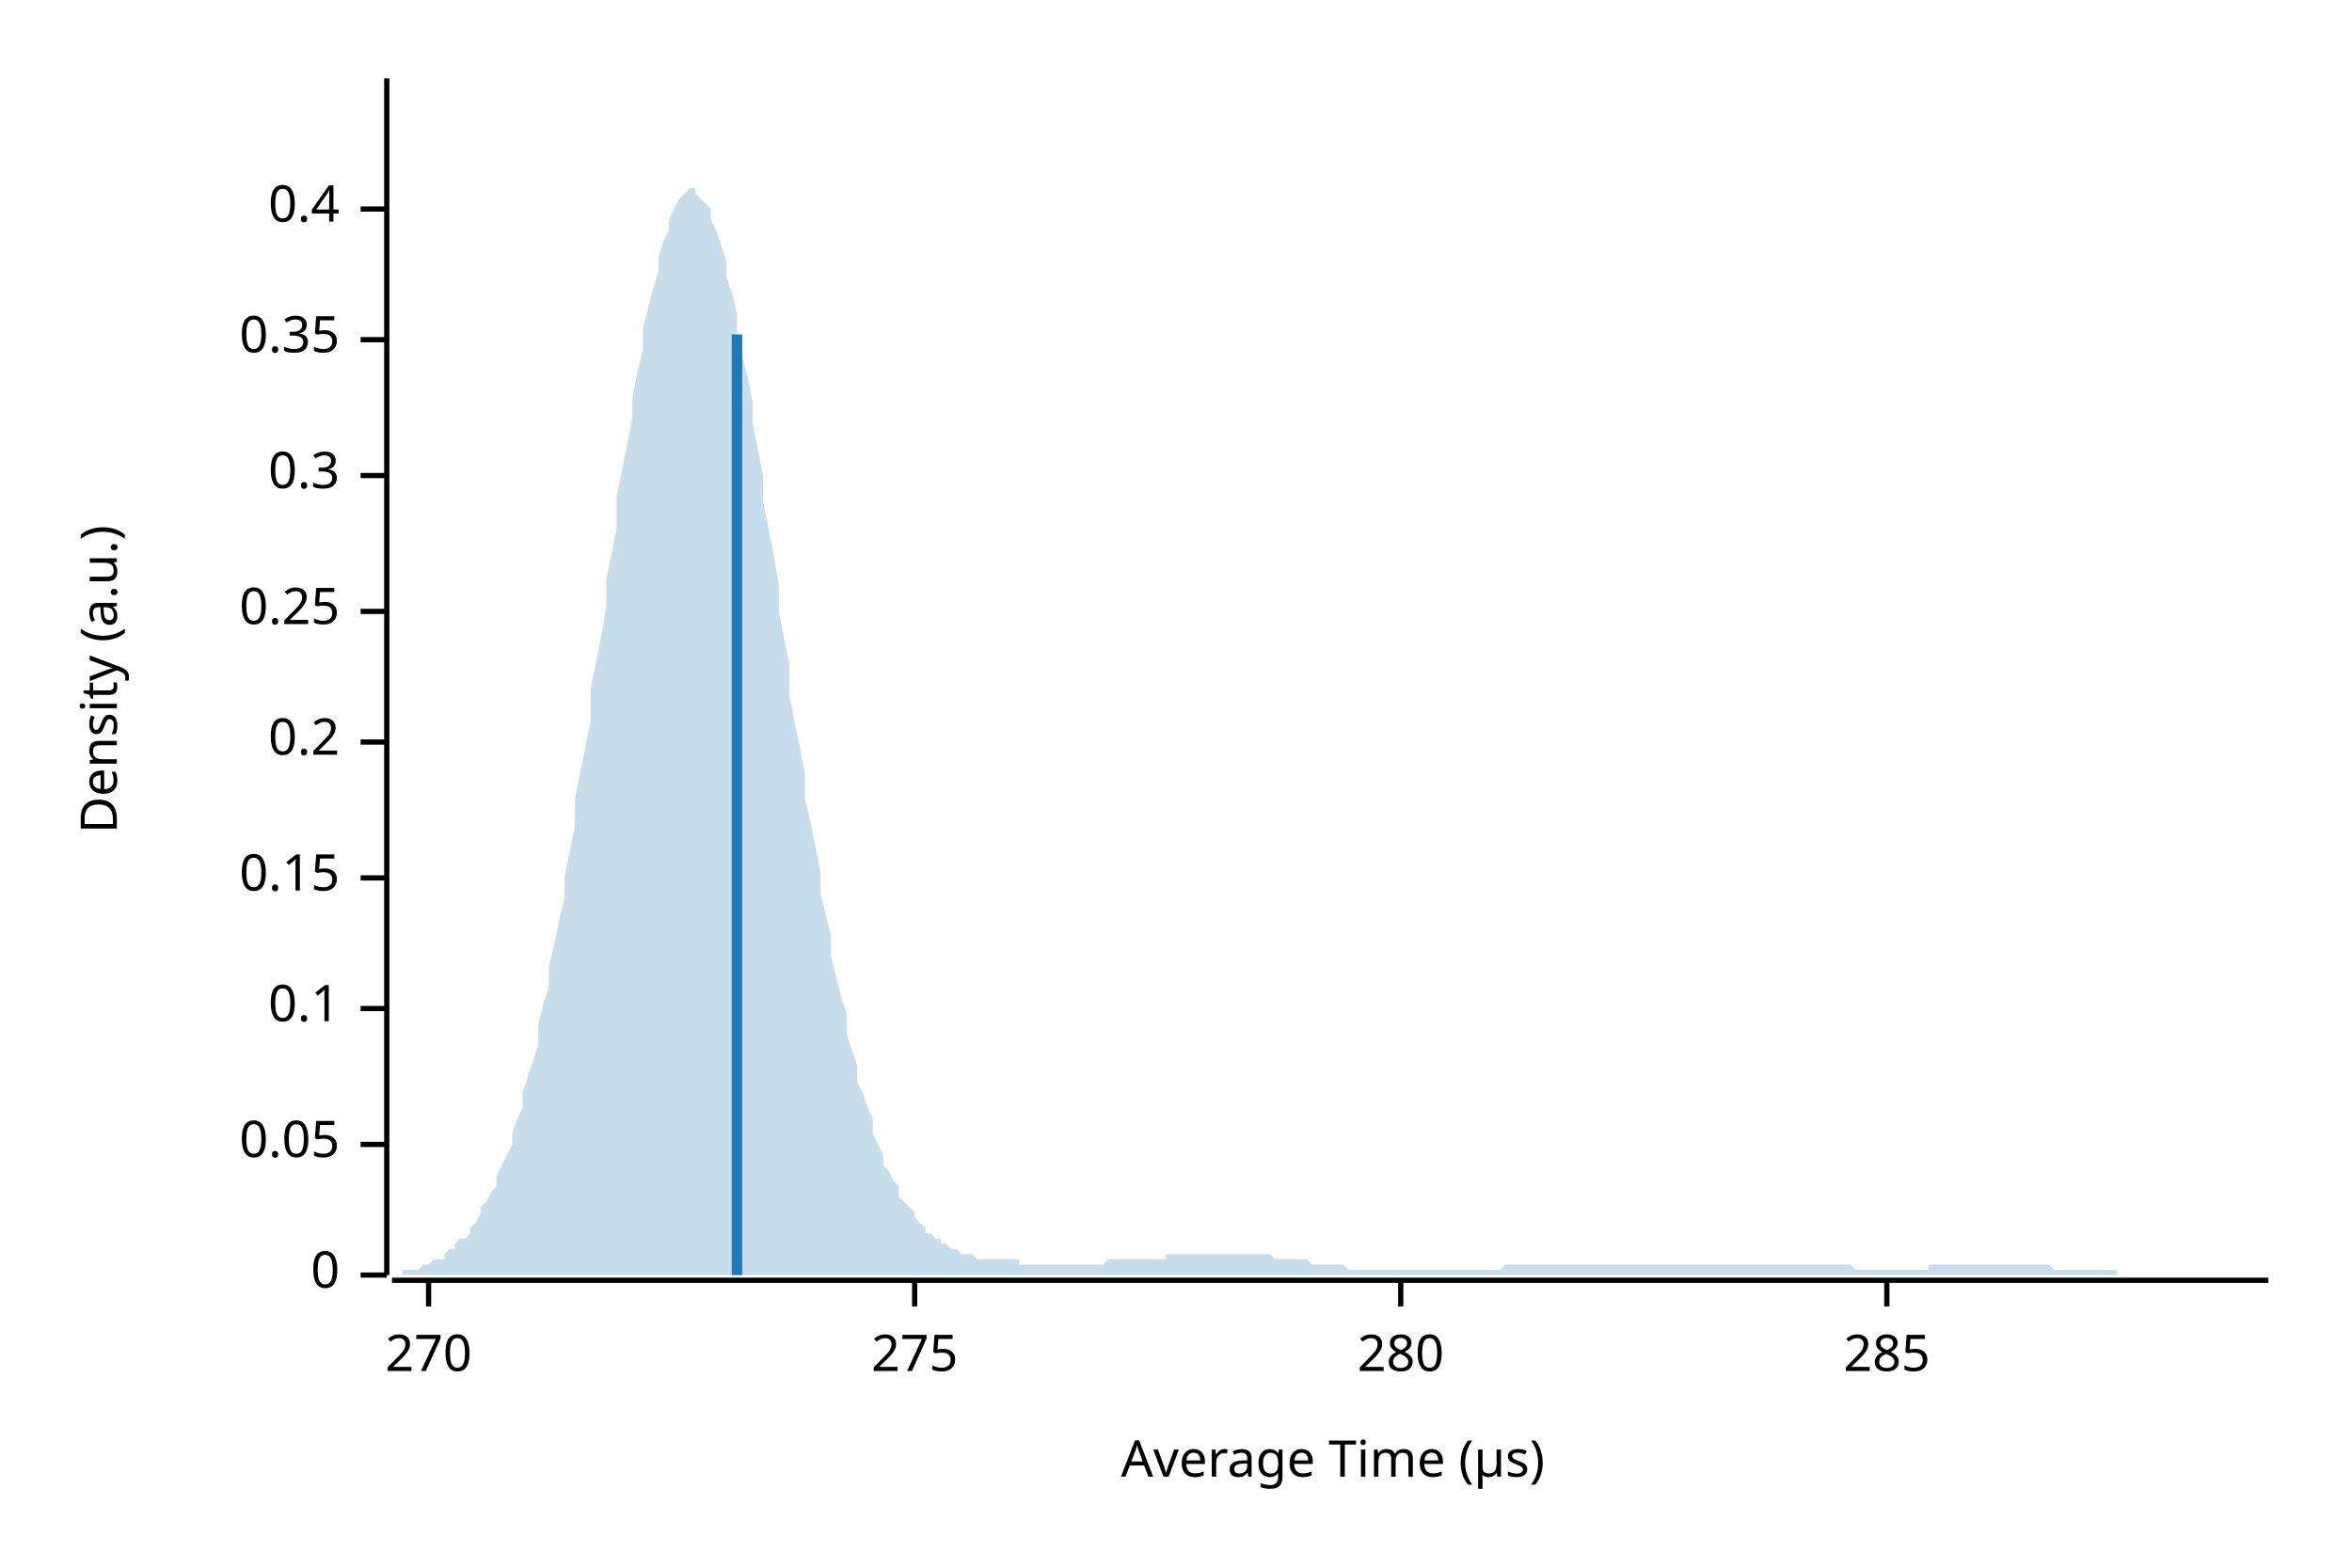
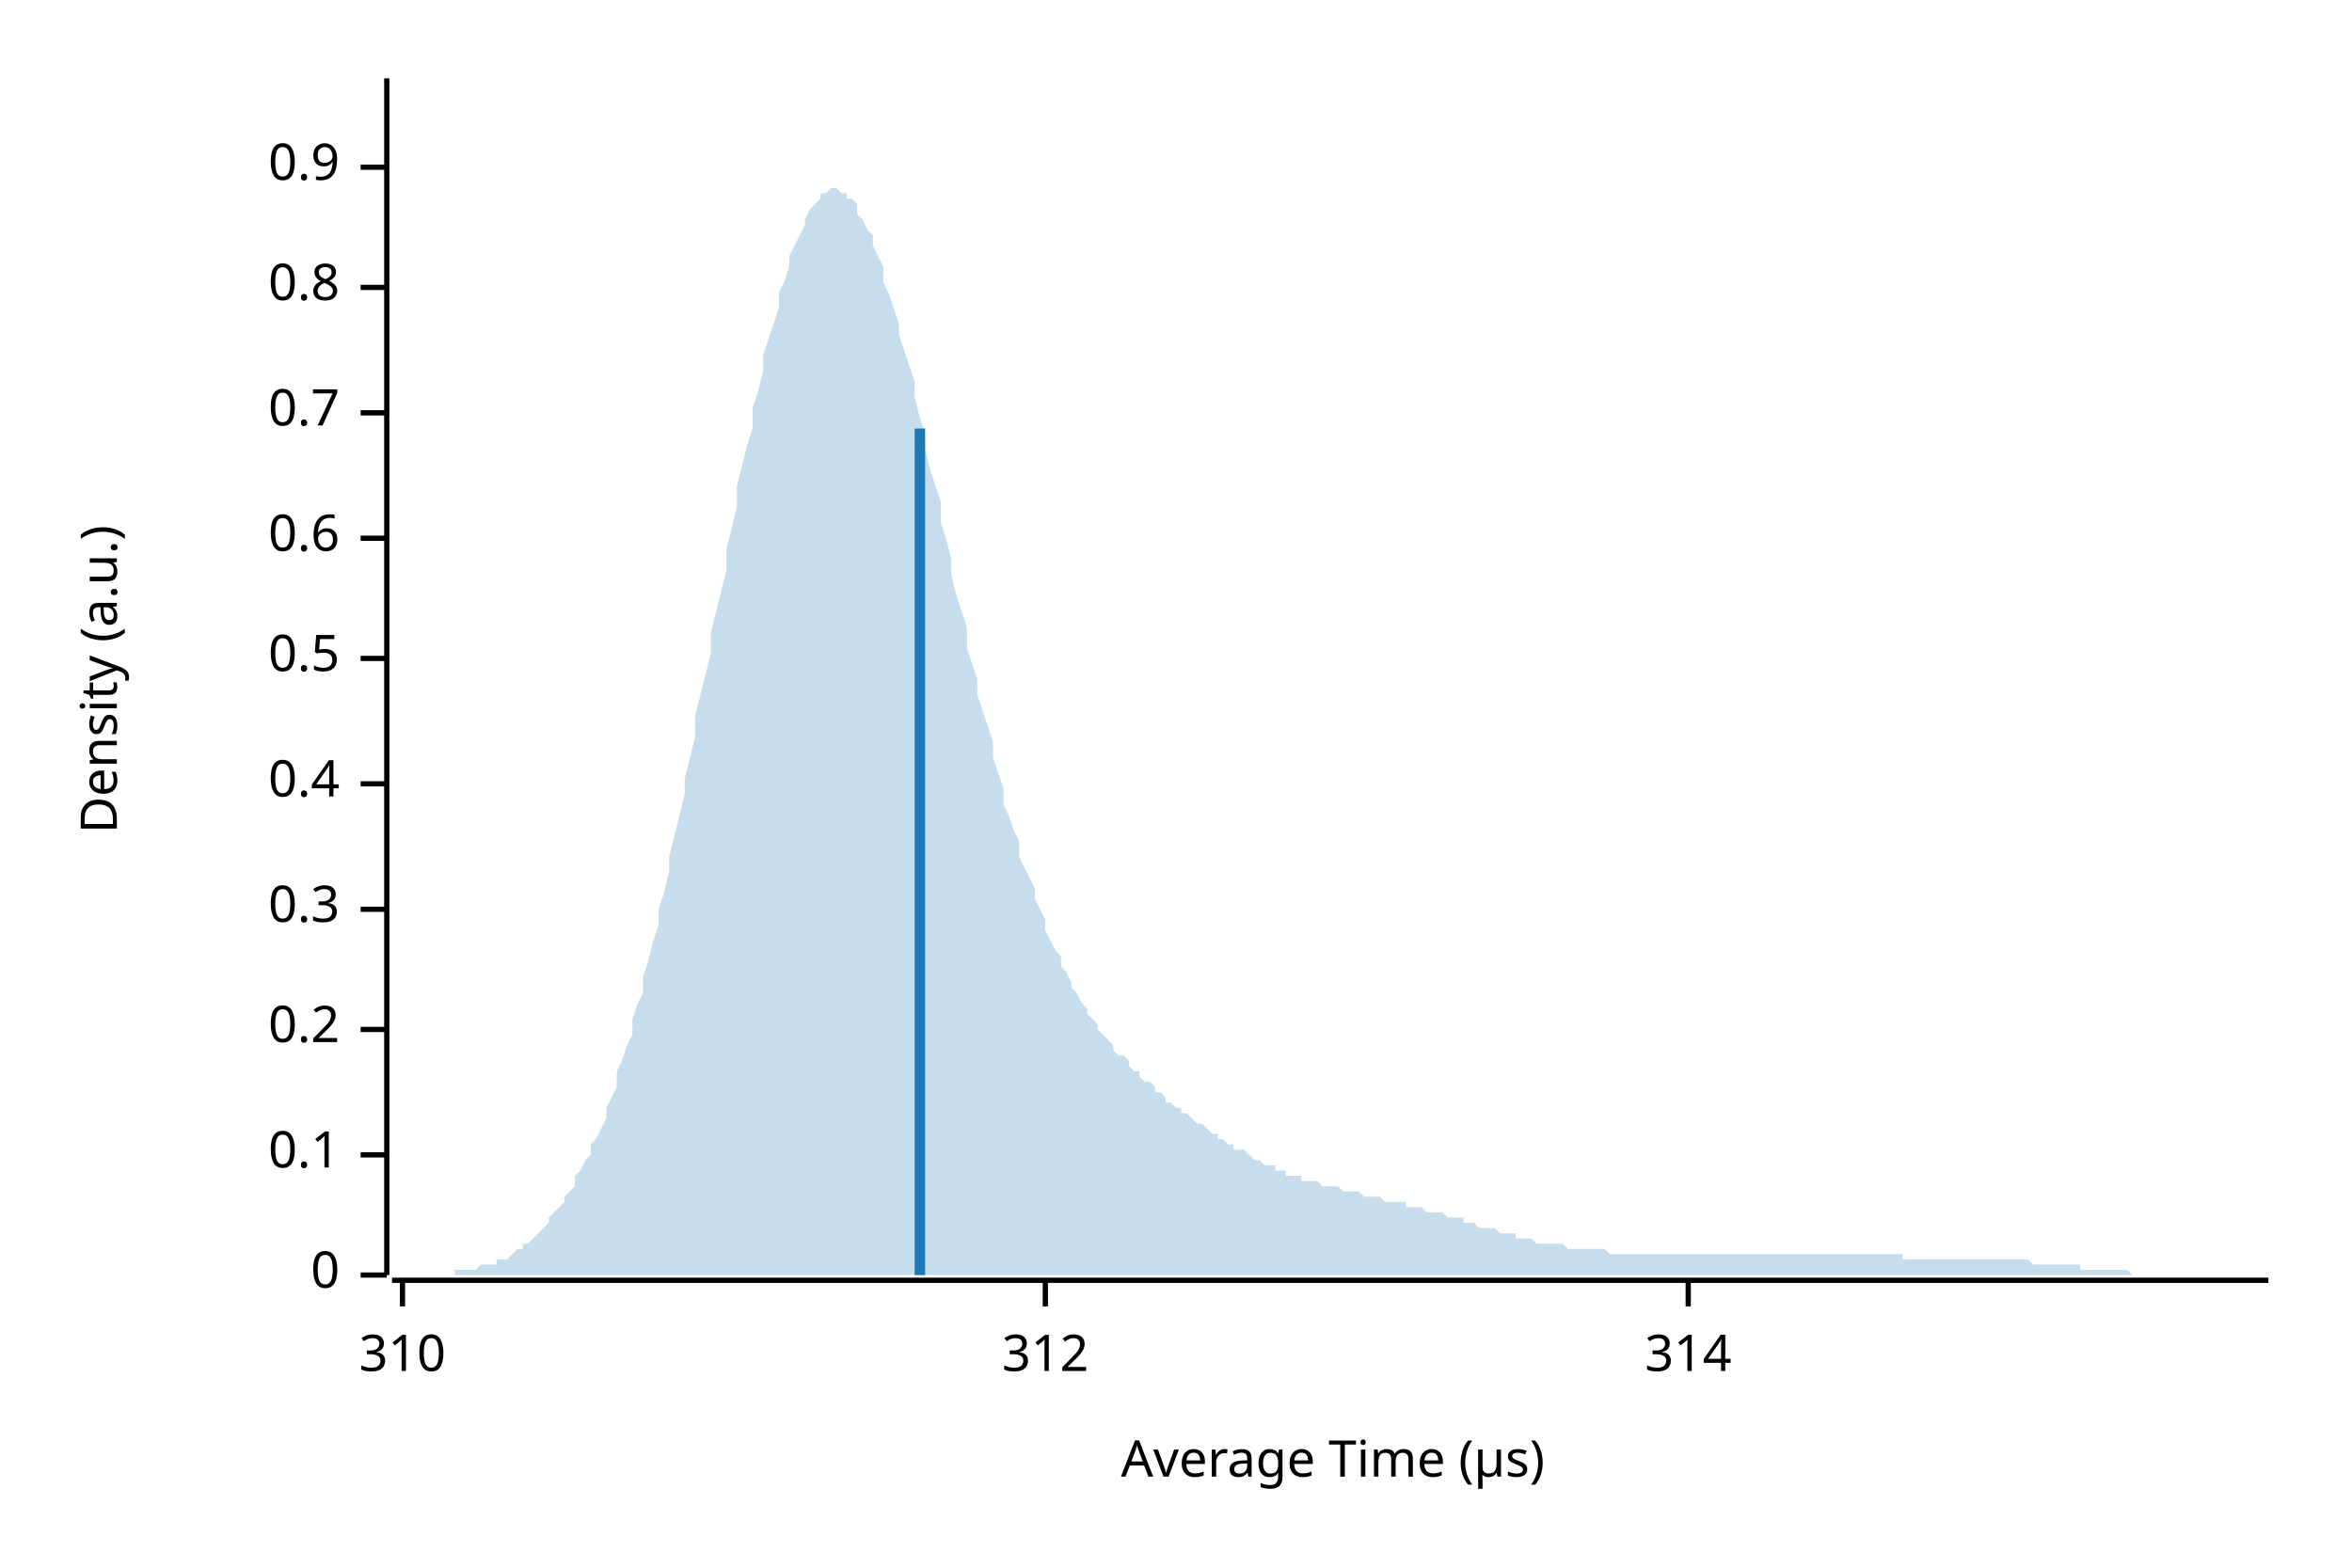
<svg xmlns="http://www.w3.org/2000/svg" width="450" height="300" viewBox="0 0 450 300">
  <text x="15" y="130" dy="0.76em" text-anchor="middle" font-family="sans-serif" font-size="9.677" opacity="1" fill="#000000" transform="rotate(270, 15, 130)">
Density (a.u.)
</text>
  <text x="255" y="285" dy="-0.5ex" text-anchor="middle" font-family="sans-serif" font-size="9.677" opacity="1" fill="#000000">
Average Time (µs)
</text>
  <polyline fill="none" opacity="1" stroke="#000000" stroke-width="1" points="74,15 74,244 " />
  <text x="65" y="244" dy="0.5ex" text-anchor="end" font-family="sans-serif" font-size="9.677" opacity="1" fill="#000000">
0
</text>
  <polyline fill="none" opacity="1" stroke="#000000" stroke-width="1" points="69,244 74,244 " />
-   <text x="65" y="219" dy="0.5ex" text-anchor="end" font-family="sans-serif" font-size="9.677" opacity="1" fill="#000000">
- 0.05
- </text>
-   <polyline fill="none" opacity="1" stroke="#000000" stroke-width="1" points="69,219 74,219 " />
-   <text x="65" y="193" dy="0.5ex" text-anchor="end" font-family="sans-serif" font-size="9.677" opacity="1" fill="#000000">
+   <text x="65" y="221" dy="0.5ex" text-anchor="end" font-family="sans-serif" font-size="9.677" opacity="1" fill="#000000">
0.1
</text>
-   <polyline fill="none" opacity="1" stroke="#000000" stroke-width="1" points="69,193 74,193 " />
-   <text x="65" y="168" dy="0.5ex" text-anchor="end" font-family="sans-serif" font-size="9.677" opacity="1" fill="#000000">
- 0.15
- </text>
-   <polyline fill="none" opacity="1" stroke="#000000" stroke-width="1" points="69,168 74,168 " />
-   <text x="65" y="142" dy="0.5ex" text-anchor="end" font-family="sans-serif" font-size="9.677" opacity="1" fill="#000000">
+   <polyline fill="none" opacity="1" stroke="#000000" stroke-width="1" points="69,221 74,221 " />
+   <text x="65" y="197" dy="0.5ex" text-anchor="end" font-family="sans-serif" font-size="9.677" opacity="1" fill="#000000">
0.2
</text>
-   <polyline fill="none" opacity="1" stroke="#000000" stroke-width="1" points="69,142 74,142 " />
-   <text x="65" y="117" dy="0.5ex" text-anchor="end" font-family="sans-serif" font-size="9.677" opacity="1" fill="#000000">
- 0.25
- </text>
-   <polyline fill="none" opacity="1" stroke="#000000" stroke-width="1" points="69,117 74,117 " />
-   <text x="65" y="91" dy="0.5ex" text-anchor="end" font-family="sans-serif" font-size="9.677" opacity="1" fill="#000000">
+   <polyline fill="none" opacity="1" stroke="#000000" stroke-width="1" points="69,197 74,197 " />
+   <text x="65" y="174" dy="0.5ex" text-anchor="end" font-family="sans-serif" font-size="9.677" opacity="1" fill="#000000">
0.3
</text>
-   <polyline fill="none" opacity="1" stroke="#000000" stroke-width="1" points="69,91 74,91 " />
-   <text x="65" y="65" dy="0.5ex" text-anchor="end" font-family="sans-serif" font-size="9.677" opacity="1" fill="#000000">
- 0.35
- </text>
-   <polyline fill="none" opacity="1" stroke="#000000" stroke-width="1" points="69,65 74,65 " />
-   <text x="65" y="40" dy="0.5ex" text-anchor="end" font-family="sans-serif" font-size="9.677" opacity="1" fill="#000000">
+   <polyline fill="none" opacity="1" stroke="#000000" stroke-width="1" points="69,174 74,174 " />
+   <text x="65" y="150" dy="0.5ex" text-anchor="end" font-family="sans-serif" font-size="9.677" opacity="1" fill="#000000">
0.4
</text>
-   <polyline fill="none" opacity="1" stroke="#000000" stroke-width="1" points="69,40 74,40 " />
+   <polyline fill="none" opacity="1" stroke="#000000" stroke-width="1" points="69,150 74,150 " />
+   <text x="65" y="126" dy="0.5ex" text-anchor="end" font-family="sans-serif" font-size="9.677" opacity="1" fill="#000000">
+ 0.5
+ </text>
+   <polyline fill="none" opacity="1" stroke="#000000" stroke-width="1" points="69,126 74,126 " />
+   <text x="65" y="103" dy="0.5ex" text-anchor="end" font-family="sans-serif" font-size="9.677" opacity="1" fill="#000000">
+ 0.6
+ </text>
+   <polyline fill="none" opacity="1" stroke="#000000" stroke-width="1" points="69,103 74,103 " />
+   <text x="65" y="79" dy="0.5ex" text-anchor="end" font-family="sans-serif" font-size="9.677" opacity="1" fill="#000000">
+ 0.7
+ </text>
+   <polyline fill="none" opacity="1" stroke="#000000" stroke-width="1" points="69,79 74,79 " />
+   <text x="65" y="55" dy="0.5ex" text-anchor="end" font-family="sans-serif" font-size="9.677" opacity="1" fill="#000000">
+ 0.8
+ </text>
+   <polyline fill="none" opacity="1" stroke="#000000" stroke-width="1" points="69,55 74,55 " />
+   <text x="65" y="32" dy="0.5ex" text-anchor="end" font-family="sans-serif" font-size="9.677" opacity="1" fill="#000000">
+ 0.9
+ </text>
+   <polyline fill="none" opacity="1" stroke="#000000" stroke-width="1" points="69,32 74,32 " />
  <polyline fill="none" opacity="1" stroke="#000000" stroke-width="1" points="75,245 434,245 " />
-   <text x="82" y="255" dy="0.76em" text-anchor="middle" font-family="sans-serif" font-size="9.677" opacity="1" fill="#000000">
- 270
+   <text x="77" y="255" dy="0.76em" text-anchor="middle" font-family="sans-serif" font-size="9.677" opacity="1" fill="#000000">
+ 310
</text>
-   <polyline fill="none" opacity="1" stroke="#000000" stroke-width="1" points="82,245 82,250 " />
-   <text x="175" y="255" dy="0.76em" text-anchor="middle" font-family="sans-serif" font-size="9.677" opacity="1" fill="#000000">
- 275
+   <polyline fill="none" opacity="1" stroke="#000000" stroke-width="1" points="77,245 77,250 " />
+   <text x="200" y="255" dy="0.76em" text-anchor="middle" font-family="sans-serif" font-size="9.677" opacity="1" fill="#000000">
+ 312
</text>
-   <polyline fill="none" opacity="1" stroke="#000000" stroke-width="1" points="175,245 175,250 " />
-   <text x="268" y="255" dy="0.76em" text-anchor="middle" font-family="sans-serif" font-size="9.677" opacity="1" fill="#000000">
- 280
+   <polyline fill="none" opacity="1" stroke="#000000" stroke-width="1" points="200,245 200,250 " />
+   <text x="323" y="255" dy="0.76em" text-anchor="middle" font-family="sans-serif" font-size="9.677" opacity="1" fill="#000000">
+ 314
</text>
-   <polyline fill="none" opacity="1" stroke="#000000" stroke-width="1" points="268,245 268,250 " />
-   <text x="361" y="255" dy="0.76em" text-anchor="middle" font-family="sans-serif" font-size="9.677" opacity="1" fill="#000000">
- 285
- </text>
-   <polyline fill="none" opacity="1" stroke="#000000" stroke-width="1" points="361,245 361,250 " />
-   <polygon opacity="0.25" fill="#1F78B4" points="75,244 75,244 76,244 77,244 77,243 78,243 79,243 80,243 80,243 81,242 82,242 82,242 83,241 84,241 85,241 85,240 86,239 87,239 87,238 88,237 89,237 90,236 90,235 91,234 92,232 92,231 93,230 94,228 95,227 95,225 96,223 97,221 98,219 98,217 99,214 100,212 100,209 101,206 102,203 103,200 103,196 104,192 105,189 105,185 106,181 107,176 108,172 108,168 109,163 110,158 110,153 111,148 112,143 113,138 113,132 114,127 115,122 116,116 116,111 117,106 118,101 118,95 119,90 120,85 121,80 121,76 122,71 123,67 123,63 124,59 125,55 126,52 126,49 127,46 128,44 128,42 129,40 130,38 131,37 131,37 132,36 133,36 133,37 134,38 135,39 136,40 136,42 137,44 138,47 139,50 139,53 140,56 141,60 141,64 142,68 143,72 144,77 144,81 145,86 146,91 146,96 147,101 148,106 149,112 149,117 150,122 151,127 151,133 152,138 153,143 154,148 154,153 155,157 156,162 157,167 157,171 158,175 159,179 159,183 160,187 161,191 162,194 162,198 163,201 164,204 164,207 165,209 166,212 167,214 167,217 168,219 169,221 169,223 170,224 171,226 172,227 172,229 173,230 174,231 175,232 175,233 176,234 177,235 177,236 178,236 179,237 180,237 180,238 181,238 182,239 182,239 183,239 184,240 185,240 185,240 186,240 187,241 187,241 188,241 189,241 190,241 190,241 191,241 192,241 192,241 193,241 194,241 195,241 195,242 196,242 197,242 198,242 198,242 199,242 200,242 200,242 201,242 202,242 203,242 203,242 204,242 205,242 205,242 206,242 207,242 208,242 208,242 209,242 210,242 210,242 211,242 212,241 213,241 213,241 214,241 215,241 216,241 216,241 217,241 218,241 218,241 219,241 220,241 221,241 221,241 222,241 223,241 223,240 224,240 225,240 226,240 226,240 227,240 228,240 228,240 229,240 230,240 231,240 231,240 232,240 233,240 233,240 234,240 235,240 236,240 236,240 237,240 238,240 239,240 239,240 240,240 241,240 241,240 242,240 243,240 244,241 244,241 245,241 246,241 246,241 247,241 248,241 249,241 249,241 250,241 251,242 251,242 252,242 253,242 254,242 254,242 255,242 256,242 257,242 257,242 258,243 259,243 259,243 260,243 261,243 262,243 262,243 263,243 264,243 264,243 265,243 266,243 267,243 267,243 268,243 269,243 269,243 270,243 271,243 272,243 272,243 273,243 274,243 275,243 275,243 276,243 277,243 277,243 278,243 279,243 280,243 280,243 281,243 282,243 282,243 283,243 284,243 285,243 285,243 286,243 287,243 287,243 288,242 289,242 290,242 290,242 291,242 292,242 292,242 293,242 294,242 295,242 295,242 296,242 297,242 298,242 298,242 299,242 300,242 300,242 301,242 302,242 303,242 303,242 304,242 305,242 305,242 306,242 307,242 308,242 308,242 309,242 310,242 310,242 311,242 312,242 313,242 313,242 314,242 315,242 316,242 316,242 317,242 318,242 318,242 319,242 320,242 321,242 321,242 322,242 323,242 323,242 324,242 325,242 326,242 326,242 327,242 328,242 328,242 329,242 330,242 331,242 331,242 332,242 333,242 333,242 334,242 335,242 336,242 336,242 337,242 338,242 339,242 339,242 340,242 341,242 341,242 342,242 343,242 344,242 344,242 345,242 346,242 346,242 347,242 348,242 349,242 349,242 350,242 351,242 351,242 352,242 353,242 354,242 354,242 355,243 356,243 357,243 357,243 358,243 359,243 359,243 360,243 361,243 362,243 362,243 363,243 364,243 364,243 365,243 366,243 367,243 367,243 368,243 369,243 369,242 370,242 371,242 372,242 372,242 373,242 374,242 375,242 375,242 376,242 377,242 377,242 378,242 379,242 380,242 380,242 381,242 382,242 382,242 383,242 384,242 385,242 385,242 386,242 387,242 387,242 388,242 389,242 390,242 390,242 391,242 392,242 392,242 393,243 394,243 395,243 395,243 396,243 397,243 398,243 398,243 399,243 400,243 400,243 401,243 402,243 403,243 403,243 404,243 405,243 405,244 406,244 407,244 408,244 408,244 409,244 410,244 410,244 411,244 412,244 413,244 413,244 414,244 415,244 416,244 416,244 417,244 418,244 418,244 419,244 420,244 421,244 421,244 422,244 423,244 423,244 424,244 425,244 426,244 426,244 427,244 428,244 428,244 429,244 430,244 431,244 431,244 432,244 433,244 434,244 434,244 75,244 " />
-   <polyline fill="none" opacity="1" stroke="#1F78B4" stroke-width="2" points="141,244 141,64 " />
+   <polyline fill="none" opacity="1" stroke="#000000" stroke-width="1" points="323,245 323,250 " />
+   <polygon opacity="0.25" fill="#1F78B4" points="75,244 75,244 76,244 77,244 77,244 78,244 79,244 80,244 80,244 81,244 82,244 82,244 83,244 84,244 85,244 85,244 86,244 87,244 87,243 88,243 89,243 90,243 90,243 91,243 92,242 92,242 93,242 94,242 95,242 95,241 96,241 97,241 98,240 98,240 99,239 100,239 100,238 101,238 102,237 103,236 103,236 104,235 105,234 105,233 106,232 107,231 108,230 108,229 109,228 110,227 110,225 111,224 112,222 113,221 113,219 114,218 115,216 116,214 116,212 117,210 118,208 118,205 119,203 120,200 121,198 121,195 122,192 123,190 123,187 124,184 125,180 126,177 126,174 127,171 128,167 128,164 129,160 130,156 131,152 131,149 132,145 133,141 133,137 134,133 135,129 136,125 136,121 137,117 138,113 139,109 139,105 140,101 141,97 141,93 142,89 143,85 144,82 144,78 145,75 146,71 146,68 147,65 148,62 149,59 149,56 150,54 151,51 151,49 152,47 153,45 154,43 154,42 155,40 156,39 157,38 157,37 158,37 159,36 159,36 160,36 161,37 162,37 162,38 163,38 164,39 164,41 165,42 166,44 167,45 167,47 168,49 169,51 169,54 170,56 171,59 172,62 172,64 173,67 174,70 175,73 175,76 176,80 177,83 177,86 178,90 179,93 180,96 180,100 181,103 182,107 182,110 183,114 184,117 185,120 185,124 186,127 187,130 187,133 188,136 189,139 190,142 190,145 191,148 192,151 192,154 193,156 194,159 195,161 195,164 196,166 197,168 198,170 198,172 199,174 200,176 200,178 201,180 202,182 203,183 203,185 204,186 205,188 205,189 206,190 207,192 208,193 208,194 209,195 210,196 210,197 211,198 212,199 213,200 213,201 214,202 215,202 216,203 216,204 217,205 218,205 218,206 219,207 220,207 221,208 221,209 222,209 223,210 223,211 224,211 225,212 226,212 226,213 227,213 228,214 228,214 229,215 230,215 231,216 231,216 232,217 233,217 233,218 234,218 235,219 236,219 236,220 237,220 238,220 239,221 239,221 240,222 241,222 241,222 242,223 243,223 244,223 244,224 245,224 246,224 246,225 247,225 248,225 249,225 249,226 250,226 251,226 251,226 252,226 253,227 254,227 254,227 255,227 256,227 257,228 257,228 258,228 259,228 259,228 260,228 261,229 262,229 262,229 263,229 264,229 264,229 265,230 266,230 267,230 267,230 268,230 269,230 269,231 270,231 271,231 272,231 272,231 273,232 274,232 275,232 275,232 276,232 277,233 277,233 278,233 279,233 280,233 280,234 281,234 282,234 282,234 283,235 284,235 285,235 285,235 286,235 287,236 287,236 288,236 289,236 290,236 290,237 291,237 292,237 292,237 293,237 294,238 295,238 295,238 296,238 297,238 298,238 298,238 299,238 300,239 300,239 301,239 302,239 303,239 303,239 304,239 305,239 305,239 306,239 307,239 308,240 308,240 309,240 310,240 310,240 311,240 312,240 313,240 313,240 314,240 315,240 316,240 316,240 317,240 318,240 318,240 319,240 320,240 321,240 321,240 322,240 323,240 323,240 324,240 325,240 326,240 326,240 327,240 328,240 328,240 329,240 330,240 331,240 331,240 332,240 333,240 333,240 334,240 335,240 336,240 336,240 337,240 338,240 339,240 339,240 340,240 341,240 341,240 342,240 343,240 344,240 344,240 345,240 346,240 346,240 347,240 348,240 349,240 349,240 350,240 351,240 351,240 352,240 353,240 354,240 354,240 355,240 356,240 357,240 357,240 358,240 359,240 359,240 360,240 361,240 362,240 362,240 363,240 364,240 364,241 365,241 366,241 367,241 367,241 368,241 369,241 369,241 370,241 371,241 372,241 372,241 373,241 374,241 375,241 375,241 376,241 377,241 377,241 378,241 379,241 380,241 380,241 381,241 382,241 382,241 383,241 384,241 385,241 385,241 386,241 387,241 387,241 388,241 389,242 390,242 390,242 391,242 392,242 392,242 393,242 394,242 395,242 395,242 396,242 397,242 398,242 398,243 399,243 400,243 400,243 401,243 402,243 403,243 403,243 404,243 405,243 405,243 406,243 407,243 408,244 408,244 409,244 410,244 410,244 411,244 412,244 413,244 413,244 414,244 415,244 416,244 416,244 417,244 418,244 418,244 419,244 420,244 421,244 421,244 422,244 423,244 423,244 424,244 425,244 426,244 426,244 427,244 428,244 428,244 429,244 430,244 431,244 431,244 432,244 433,244 434,244 434,244 75,244 " />
+   <polyline fill="none" opacity="1" stroke="#1F78B4" stroke-width="2" points="176,244 176,82 " />
</svg>
